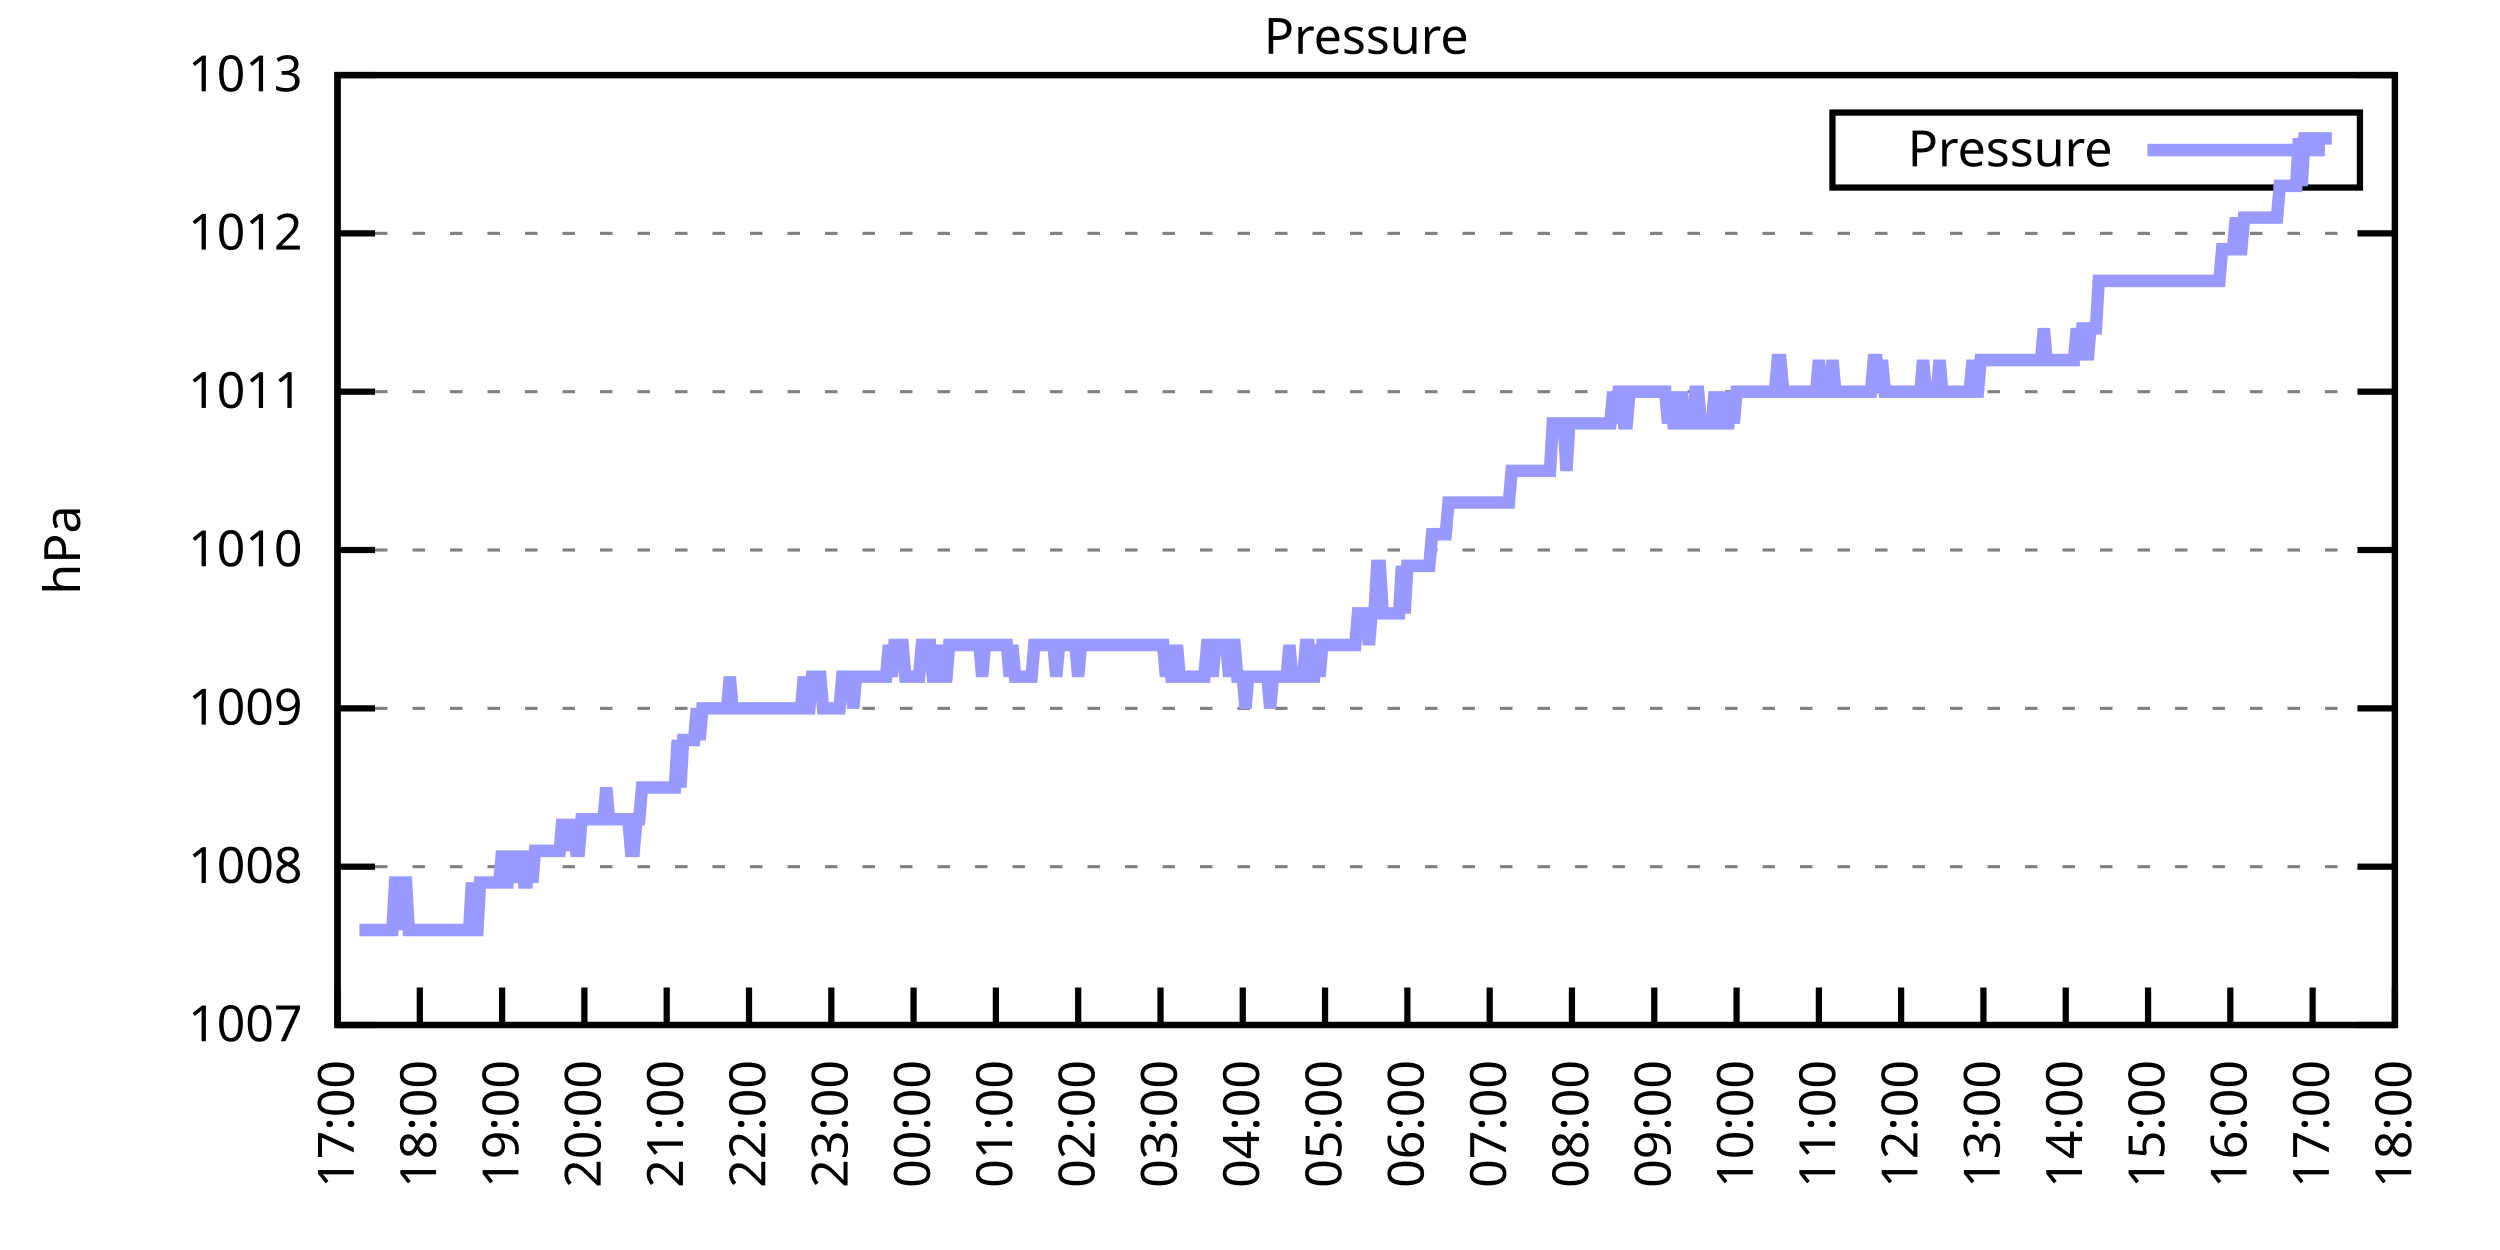
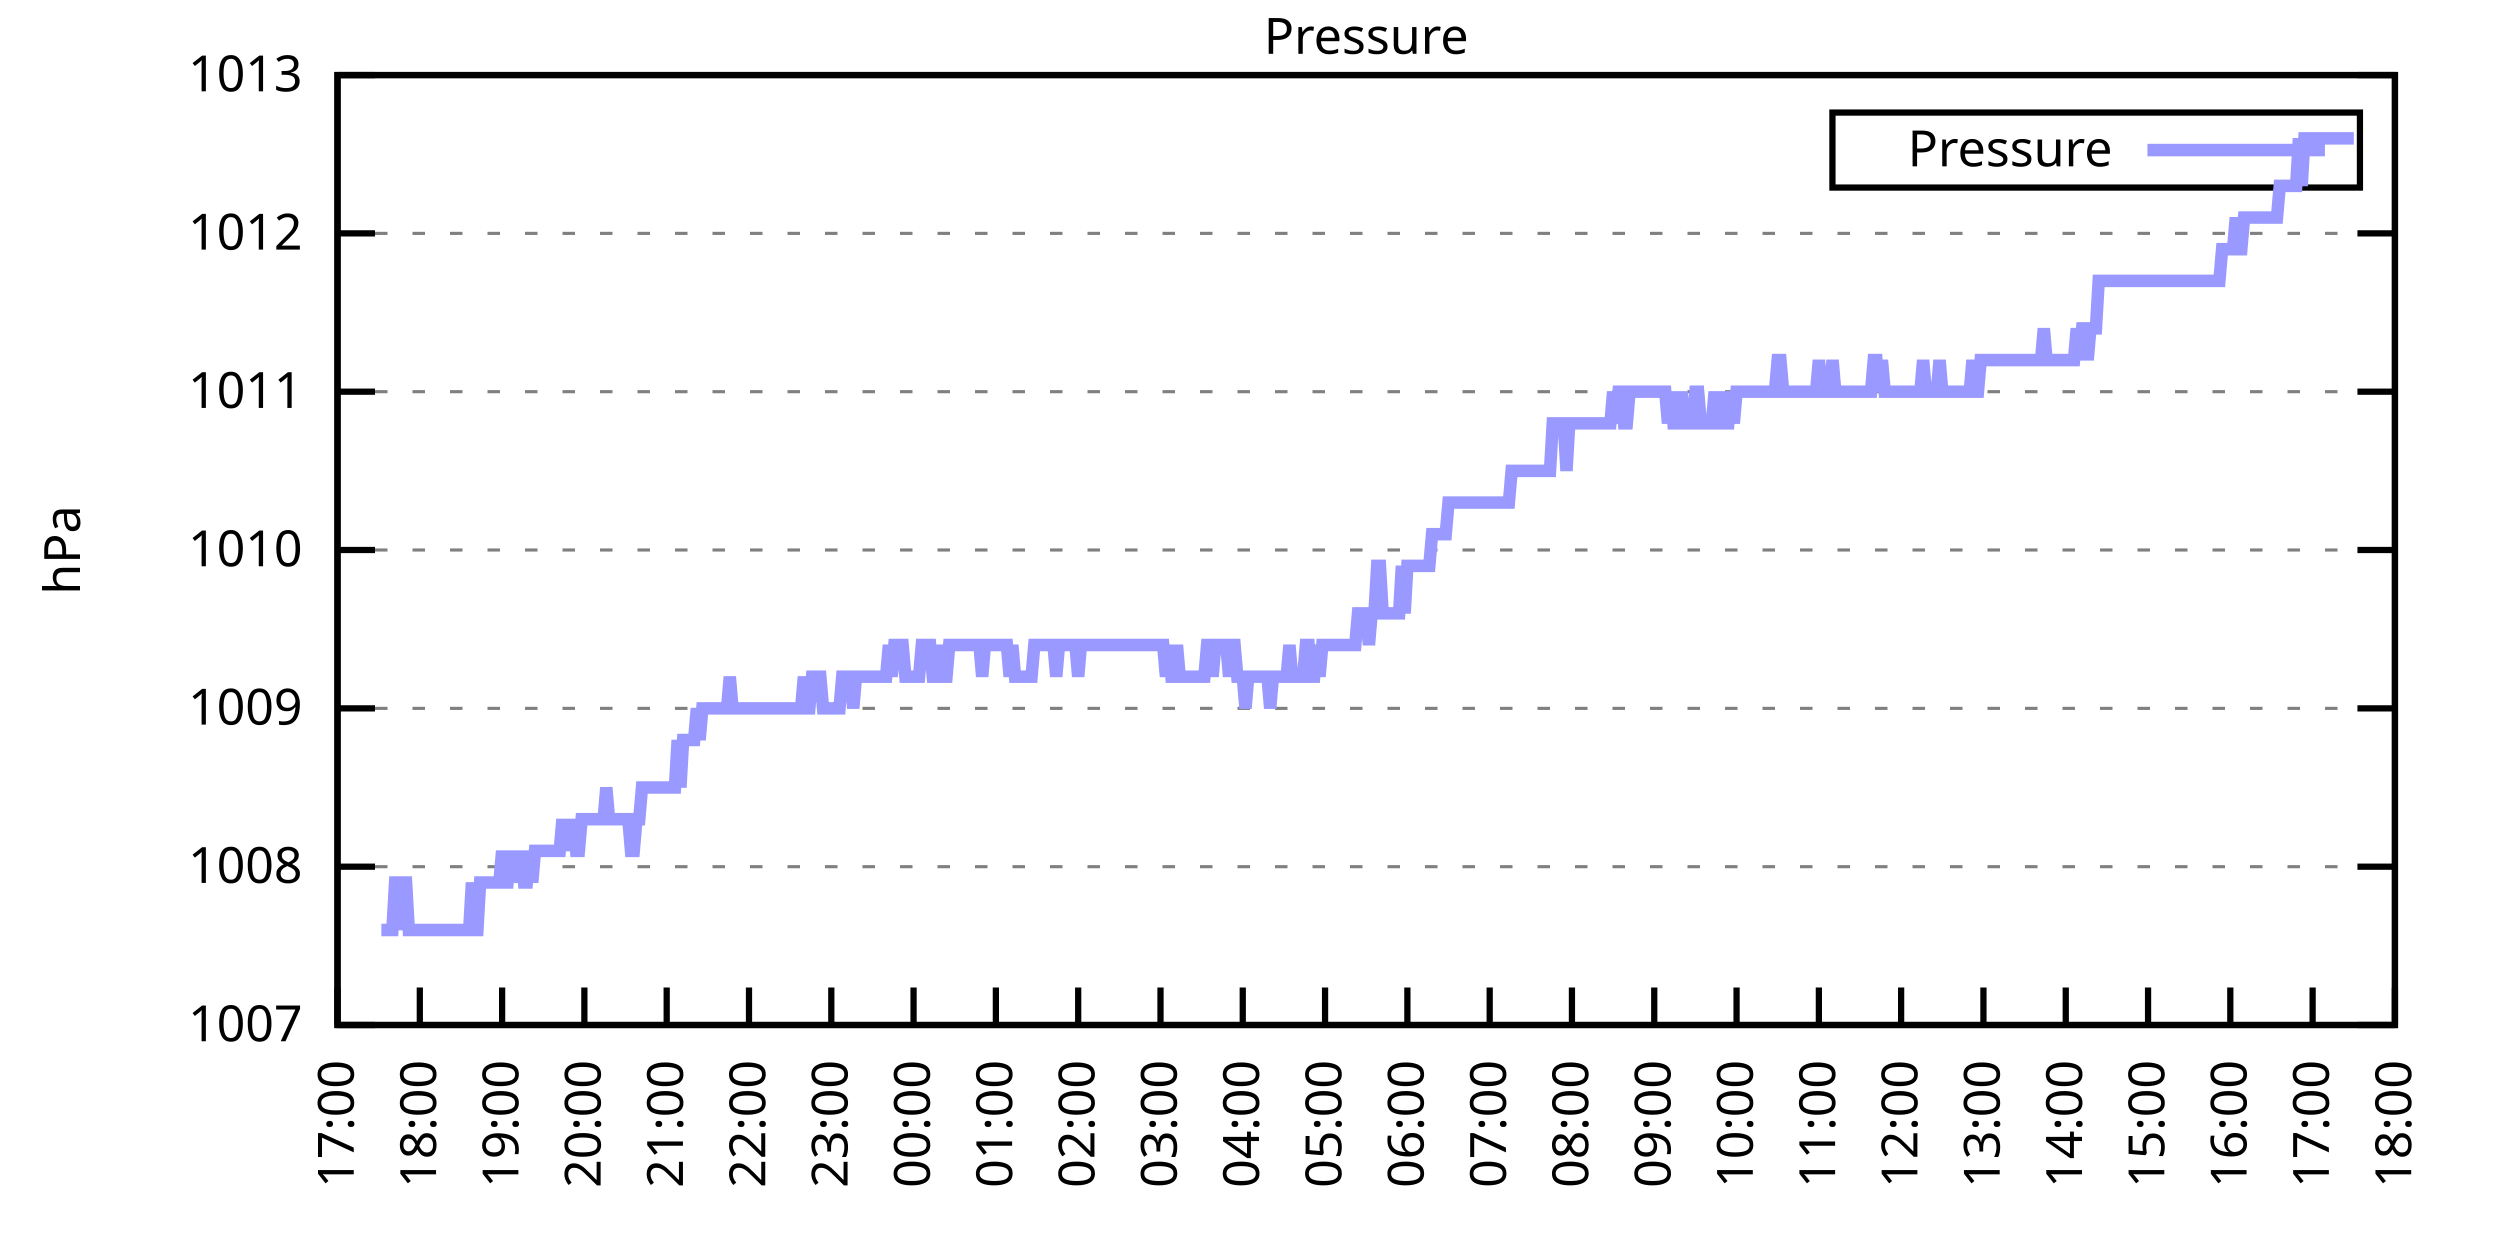
<svg xmlns="http://www.w3.org/2000/svg" xmlns:xlink="http://www.w3.org/1999/xlink" width="400" height="200" viewBox="0 0 400 200">
  <g id="gnuplot_canvas">
    <rect x="0" y="0" width="400" height="200" fill="none" />
    <defs>
      <circle id="gpDot" r="0.5" stroke-width="0.5" stroke="currentColor" />
      <path id="gpPt0" stroke-width="0.333" stroke="currentColor" d="M-1,0 h2 M0,-1 v2" />
      <path id="gpPt1" stroke-width="0.333" stroke="currentColor" d="M-1,-1 L1,1 M1,-1 L-1,1" />
      <path id="gpPt2" stroke-width="0.333" stroke="currentColor" d="M-1,0 L1,0 M0,-1 L0,1 M-1,-1 L1,1 M-1,1 L1,-1" />
      <rect id="gpPt3" stroke-width="0.333" stroke="currentColor" x="-1" y="-1" width="2" height="2" />
      <rect id="gpPt4" stroke-width="0.333" stroke="currentColor" fill="currentColor" x="-1" y="-1" width="2" height="2" />
      <circle id="gpPt5" stroke-width="0.333" stroke="currentColor" cx="0" cy="0" r="1" />
      <use xlink:href="#gpPt5" id="gpPt6" fill="currentColor" stroke="none" />
      <path id="gpPt7" stroke-width="0.333" stroke="currentColor" d="M0,-1.33 L-1.33,0.67 L1.33,0.67 z" />
      <use xlink:href="#gpPt7" id="gpPt8" fill="currentColor" stroke="none" />
      <use xlink:href="#gpPt7" id="gpPt9" stroke="currentColor" transform="rotate(180)" />
      <use xlink:href="#gpPt9" id="gpPt10" fill="currentColor" stroke="none" />
      <use xlink:href="#gpPt3" id="gpPt11" stroke="currentColor" transform="rotate(45)" />
      <use xlink:href="#gpPt11" id="gpPt12" fill="currentColor" stroke="none" />
      <path id="gpPt13" stroke-width="0.333" stroke="currentColor" d="M0,1.330 L1.265,0.411 L0.782,-1.067 L-0.782,-1.076 L-1.265,0.411 z" />
      <use xlink:href="#gpPt13" id="gpPt14" fill="currentColor" stroke="none" />
      <filter id="textbox" filterUnits="objectBoundingBox" x="0" y="0" height="1" width="1">
        <feFlood flood-color="white" flood-opacity="1" result="bgnd" />
        <feComposite in="SourceGraphic" in2="bgnd" operator="atop" />
      </filter>
      <filter id="greybox" filterUnits="objectBoundingBox" x="0" y="0" height="1" width="1">
        <feFlood flood-color="lightgrey" flood-opacity="1" result="grey" />
        <feComposite in="SourceGraphic" in2="grey" operator="atop" />
      </filter>
    </defs>
    <g fill="none" color="white" stroke="currentColor" stroke-width="1.00" stroke-linecap="butt" stroke-linejoin="miter">
</g>
    <g fill="none" color="black" stroke="currentColor" stroke-width="1.00" stroke-linecap="butt" stroke-linejoin="miter">
      <g stroke="none" shape-rendering="crispEdges">
        <polygon fill="rgb(255, 255, 255)" points="54.00,164.00 383.18,164.00 383.18,12.02 54.00,12.02 " />
      </g>
    </g>
    <g fill="none" color="black" stroke="currentColor" stroke-width="1.00" stroke-linecap="butt" stroke-linejoin="miter">
</g>
    <g fill="none" color="black" stroke="black" stroke-width="0.50" stroke-linecap="butt" stroke-linejoin="miter">
</g>
    <g fill="none" color="gray" stroke="currentColor" stroke-width="0.50" stroke-linecap="butt" stroke-linejoin="miter">
      <path stroke="gray" stroke-dasharray="2,4" class="gridline" d="M54.00,164.00 L383.19,164.00  " />
    </g>
    <g fill="none" color="gray" stroke="gray" stroke-width="1.00" stroke-linecap="butt" stroke-linejoin="miter">
</g>
    <g fill="none" color="black" stroke="currentColor" stroke-width="1.00" stroke-linecap="butt" stroke-linejoin="miter">
      <path stroke="black" d="M54.00,164.00 L60.00,164.00 M383.19,164.00 L377.19,164.00  " />
      <g transform="translate(48.40,166.60)" stroke="none" fill="black" font-family="Sans" font-size="8.00" text-anchor="end">
        <text>
          <tspan font-family="Sans"> 1007</tspan>
        </text>
      </g>
    </g>
    <g fill="none" color="black" stroke="currentColor" stroke-width="1.00" stroke-linecap="butt" stroke-linejoin="miter">
</g>
    <g fill="none" color="black" stroke="black" stroke-width="0.50" stroke-linecap="butt" stroke-linejoin="miter">
</g>
    <g fill="none" color="gray" stroke="currentColor" stroke-width="0.50" stroke-linecap="butt" stroke-linejoin="miter">
      <path stroke="gray" stroke-dasharray="2,4" class="gridline" d="M54.00,138.67 L383.19,138.67  " />
    </g>
    <g fill="none" color="gray" stroke="gray" stroke-width="1.00" stroke-linecap="butt" stroke-linejoin="miter">
</g>
    <g fill="none" color="black" stroke="currentColor" stroke-width="1.00" stroke-linecap="butt" stroke-linejoin="miter">
      <path stroke="black" d="M54.00,138.67 L60.00,138.67 M383.19,138.67 L377.19,138.67  " />
      <g transform="translate(48.40,141.27)" stroke="none" fill="black" font-family="Sans" font-size="8.00" text-anchor="end">
        <text>
          <tspan font-family="Sans"> 1008</tspan>
        </text>
      </g>
    </g>
    <g fill="none" color="black" stroke="currentColor" stroke-width="1.00" stroke-linecap="butt" stroke-linejoin="miter">
</g>
    <g fill="none" color="black" stroke="black" stroke-width="0.50" stroke-linecap="butt" stroke-linejoin="miter">
</g>
    <g fill="none" color="gray" stroke="currentColor" stroke-width="0.50" stroke-linecap="butt" stroke-linejoin="miter">
      <path stroke="gray" stroke-dasharray="2,4" class="gridline" d="M54.00,113.34 L383.19,113.34  " />
    </g>
    <g fill="none" color="gray" stroke="gray" stroke-width="1.00" stroke-linecap="butt" stroke-linejoin="miter">
</g>
    <g fill="none" color="black" stroke="currentColor" stroke-width="1.00" stroke-linecap="butt" stroke-linejoin="miter">
      <path stroke="black" d="M54.00,113.34 L60.00,113.34 M383.19,113.34 L377.19,113.34  " />
      <g transform="translate(48.40,115.94)" stroke="none" fill="black" font-family="Sans" font-size="8.00" text-anchor="end">
        <text>
          <tspan font-family="Sans"> 1009</tspan>
        </text>
      </g>
    </g>
    <g fill="none" color="black" stroke="currentColor" stroke-width="1.00" stroke-linecap="butt" stroke-linejoin="miter">
</g>
    <g fill="none" color="black" stroke="black" stroke-width="0.50" stroke-linecap="butt" stroke-linejoin="miter">
</g>
    <g fill="none" color="gray" stroke="currentColor" stroke-width="0.50" stroke-linecap="butt" stroke-linejoin="miter">
      <path stroke="gray" stroke-dasharray="2,4" class="gridline" d="M54.00,88.00 L383.19,88.00  " />
    </g>
    <g fill="none" color="gray" stroke="gray" stroke-width="1.00" stroke-linecap="butt" stroke-linejoin="miter">
</g>
    <g fill="none" color="black" stroke="currentColor" stroke-width="1.00" stroke-linecap="butt" stroke-linejoin="miter">
      <path stroke="black" d="M54.00,88.00 L60.00,88.00 M383.19,88.00 L377.19,88.00  " />
      <g transform="translate(48.40,90.60)" stroke="none" fill="black" font-family="Sans" font-size="8.00" text-anchor="end">
        <text>
          <tspan font-family="Sans"> 1010</tspan>
        </text>
      </g>
    </g>
    <g fill="none" color="black" stroke="currentColor" stroke-width="1.00" stroke-linecap="butt" stroke-linejoin="miter">
</g>
    <g fill="none" color="black" stroke="black" stroke-width="0.50" stroke-linecap="butt" stroke-linejoin="miter">
</g>
    <g fill="none" color="gray" stroke="currentColor" stroke-width="0.50" stroke-linecap="butt" stroke-linejoin="miter">
      <path stroke="gray" stroke-dasharray="2,4" class="gridline" d="M54.00,62.67 L383.19,62.67  " />
    </g>
    <g fill="none" color="gray" stroke="gray" stroke-width="1.00" stroke-linecap="butt" stroke-linejoin="miter">
</g>
    <g fill="none" color="black" stroke="currentColor" stroke-width="1.00" stroke-linecap="butt" stroke-linejoin="miter">
      <path stroke="black" d="M54.00,62.67 L60.00,62.67 M383.19,62.67 L377.19,62.67  " />
      <g transform="translate(48.40,65.27)" stroke="none" fill="black" font-family="Sans" font-size="8.00" text-anchor="end">
        <text>
          <tspan font-family="Sans"> 1011</tspan>
        </text>
      </g>
    </g>
    <g fill="none" color="black" stroke="currentColor" stroke-width="1.00" stroke-linecap="butt" stroke-linejoin="miter">
</g>
    <g fill="none" color="black" stroke="black" stroke-width="0.50" stroke-linecap="butt" stroke-linejoin="miter">
</g>
    <g fill="none" color="gray" stroke="currentColor" stroke-width="0.50" stroke-linecap="butt" stroke-linejoin="miter">
      <path stroke="gray" stroke-dasharray="2,4" class="gridline" d="M54.00,37.34 L383.19,37.34  " />
    </g>
    <g fill="none" color="gray" stroke="gray" stroke-width="1.00" stroke-linecap="butt" stroke-linejoin="miter">
</g>
    <g fill="none" color="black" stroke="currentColor" stroke-width="1.00" stroke-linecap="butt" stroke-linejoin="miter">
      <path stroke="black" d="M54.00,37.34 L60.00,37.34 M383.19,37.34 L377.19,37.34  " />
      <g transform="translate(48.40,39.94)" stroke="none" fill="black" font-family="Sans" font-size="8.00" text-anchor="end">
        <text>
          <tspan font-family="Sans"> 1012</tspan>
        </text>
      </g>
    </g>
    <g fill="none" color="black" stroke="currentColor" stroke-width="1.00" stroke-linecap="butt" stroke-linejoin="miter">
</g>
    <g fill="none" color="black" stroke="black" stroke-width="0.50" stroke-linecap="butt" stroke-linejoin="miter">
</g>
    <g fill="none" color="gray" stroke="currentColor" stroke-width="0.50" stroke-linecap="butt" stroke-linejoin="miter">
      <path stroke="gray" stroke-dasharray="2,4" class="gridline" d="M54.00,12.01 L383.19,12.01  " />
    </g>
    <g fill="none" color="gray" stroke="gray" stroke-width="1.00" stroke-linecap="butt" stroke-linejoin="miter">
</g>
    <g fill="none" color="black" stroke="currentColor" stroke-width="1.00" stroke-linecap="butt" stroke-linejoin="miter">
      <path stroke="black" d="M54.00,12.01 L60.00,12.01 M383.19,12.01 L377.19,12.01  " />
      <g transform="translate(48.40,14.61)" stroke="none" fill="black" font-family="Sans" font-size="8.00" text-anchor="end">
        <text>
          <tspan font-family="Sans"> 1013</tspan>
        </text>
      </g>
    </g>
    <g fill="none" color="black" stroke="currentColor" stroke-width="1.00" stroke-linecap="butt" stroke-linejoin="miter">
      <path stroke="black" d="M54.00,164.00 L54.00,158.00  " />
      <g transform="translate(56.60,169.60) rotate(270.00)" stroke="none" fill="black" font-family="Sans" font-size="8.00" text-anchor="end">
        <text>
          <tspan font-family="Sans">17:00</tspan>
        </text>
      </g>
    </g>
    <g fill="none" color="black" stroke="currentColor" stroke-width="1.00" stroke-linecap="butt" stroke-linejoin="miter">
      <path stroke="black" d="M67.17,164.00 L67.17,158.00  " />
      <g transform="translate(69.77,169.60) rotate(270.00)" stroke="none" fill="black" font-family="Sans" font-size="8.00" text-anchor="end">
        <text>
          <tspan font-family="Sans">18:00</tspan>
        </text>
      </g>
    </g>
    <g fill="none" color="black" stroke="currentColor" stroke-width="1.00" stroke-linecap="butt" stroke-linejoin="miter">
      <path stroke="black" d="M80.34,164.00 L80.34,158.00  " />
      <g transform="translate(82.94,169.60) rotate(270.00)" stroke="none" fill="black" font-family="Sans" font-size="8.00" text-anchor="end">
        <text>
          <tspan font-family="Sans">19:00</tspan>
        </text>
      </g>
    </g>
    <g fill="none" color="black" stroke="currentColor" stroke-width="1.00" stroke-linecap="butt" stroke-linejoin="miter">
      <path stroke="black" d="M93.50,164.00 L93.50,158.00  " />
      <g transform="translate(96.10,169.60) rotate(270.00)" stroke="none" fill="black" font-family="Sans" font-size="8.00" text-anchor="end">
        <text>
          <tspan font-family="Sans">20:00</tspan>
        </text>
      </g>
    </g>
    <g fill="none" color="black" stroke="currentColor" stroke-width="1.00" stroke-linecap="butt" stroke-linejoin="miter">
      <path stroke="black" d="M106.67,164.00 L106.67,158.00  " />
      <g transform="translate(109.27,169.60) rotate(270.00)" stroke="none" fill="black" font-family="Sans" font-size="8.00" text-anchor="end">
        <text>
          <tspan font-family="Sans">21:00</tspan>
        </text>
      </g>
    </g>
    <g fill="none" color="black" stroke="currentColor" stroke-width="1.00" stroke-linecap="butt" stroke-linejoin="miter">
      <path stroke="black" d="M119.84,164.00 L119.84,158.00  " />
      <g transform="translate(122.44,169.60) rotate(270.00)" stroke="none" fill="black" font-family="Sans" font-size="8.00" text-anchor="end">
        <text>
          <tspan font-family="Sans">22:00</tspan>
        </text>
      </g>
    </g>
    <g fill="none" color="black" stroke="currentColor" stroke-width="1.00" stroke-linecap="butt" stroke-linejoin="miter">
      <path stroke="black" d="M133.01,164.00 L133.01,158.00  " />
      <g transform="translate(135.61,169.60) rotate(270.00)" stroke="none" fill="black" font-family="Sans" font-size="8.00" text-anchor="end">
        <text>
          <tspan font-family="Sans">23:00</tspan>
        </text>
      </g>
    </g>
    <g fill="none" color="black" stroke="currentColor" stroke-width="1.00" stroke-linecap="butt" stroke-linejoin="miter">
      <path stroke="black" d="M146.17,164.00 L146.17,158.00  " />
      <g transform="translate(148.77,169.60) rotate(270.00)" stroke="none" fill="black" font-family="Sans" font-size="8.00" text-anchor="end">
        <text>
          <tspan font-family="Sans">00:00</tspan>
        </text>
      </g>
    </g>
    <g fill="none" color="black" stroke="currentColor" stroke-width="1.00" stroke-linecap="butt" stroke-linejoin="miter">
      <path stroke="black" d="M159.34,164.00 L159.34,158.00  " />
      <g transform="translate(161.94,169.60) rotate(270.00)" stroke="none" fill="black" font-family="Sans" font-size="8.00" text-anchor="end">
        <text>
          <tspan font-family="Sans">01:00</tspan>
        </text>
      </g>
    </g>
    <g fill="none" color="black" stroke="currentColor" stroke-width="1.00" stroke-linecap="butt" stroke-linejoin="miter">
      <path stroke="black" d="M172.51,164.00 L172.51,158.00  " />
      <g transform="translate(175.11,169.60) rotate(270.00)" stroke="none" fill="black" font-family="Sans" font-size="8.00" text-anchor="end">
        <text>
          <tspan font-family="Sans">02:00</tspan>
        </text>
      </g>
    </g>
    <g fill="none" color="black" stroke="currentColor" stroke-width="1.00" stroke-linecap="butt" stroke-linejoin="miter">
      <path stroke="black" d="M185.68,164.00 L185.68,158.00  " />
      <g transform="translate(188.28,169.60) rotate(270.00)" stroke="none" fill="black" font-family="Sans" font-size="8.00" text-anchor="end">
        <text>
          <tspan font-family="Sans">03:00</tspan>
        </text>
      </g>
    </g>
    <g fill="none" color="black" stroke="currentColor" stroke-width="1.00" stroke-linecap="butt" stroke-linejoin="miter">
      <path stroke="black" d="M198.84,164.00 L198.84,158.00  " />
      <g transform="translate(201.44,169.60) rotate(270.00)" stroke="none" fill="black" font-family="Sans" font-size="8.00" text-anchor="end">
        <text>
          <tspan font-family="Sans">04:00</tspan>
        </text>
      </g>
    </g>
    <g fill="none" color="black" stroke="currentColor" stroke-width="1.00" stroke-linecap="butt" stroke-linejoin="miter">
      <path stroke="black" d="M212.01,164.00 L212.01,158.00  " />
      <g transform="translate(214.61,169.60) rotate(270.00)" stroke="none" fill="black" font-family="Sans" font-size="8.00" text-anchor="end">
        <text>
          <tspan font-family="Sans">05:00</tspan>
        </text>
      </g>
    </g>
    <g fill="none" color="black" stroke="currentColor" stroke-width="1.00" stroke-linecap="butt" stroke-linejoin="miter">
      <path stroke="black" d="M225.18,164.00 L225.18,158.00  " />
      <g transform="translate(227.78,169.60) rotate(270.00)" stroke="none" fill="black" font-family="Sans" font-size="8.00" text-anchor="end">
        <text>
          <tspan font-family="Sans">06:00</tspan>
        </text>
      </g>
    </g>
    <g fill="none" color="black" stroke="currentColor" stroke-width="1.00" stroke-linecap="butt" stroke-linejoin="miter">
      <path stroke="black" d="M238.35,164.00 L238.35,158.00  " />
      <g transform="translate(240.95,169.60) rotate(270.00)" stroke="none" fill="black" font-family="Sans" font-size="8.00" text-anchor="end">
        <text>
          <tspan font-family="Sans">07:00</tspan>
        </text>
      </g>
    </g>
    <g fill="none" color="black" stroke="currentColor" stroke-width="1.00" stroke-linecap="butt" stroke-linejoin="miter">
      <path stroke="black" d="M251.51,164.00 L251.51,158.00  " />
      <g transform="translate(254.11,169.60) rotate(270.00)" stroke="none" fill="black" font-family="Sans" font-size="8.00" text-anchor="end">
        <text>
          <tspan font-family="Sans">08:00</tspan>
        </text>
      </g>
    </g>
    <g fill="none" color="black" stroke="currentColor" stroke-width="1.00" stroke-linecap="butt" stroke-linejoin="miter">
      <path stroke="black" d="M264.68,164.00 L264.68,158.00  " />
      <g transform="translate(267.28,169.60) rotate(270.00)" stroke="none" fill="black" font-family="Sans" font-size="8.00" text-anchor="end">
        <text>
          <tspan font-family="Sans">09:00</tspan>
        </text>
      </g>
    </g>
    <g fill="none" color="black" stroke="currentColor" stroke-width="1.00" stroke-linecap="butt" stroke-linejoin="miter">
      <path stroke="black" d="M277.85,164.00 L277.85,158.00  " />
      <g transform="translate(280.45,169.60) rotate(270.00)" stroke="none" fill="black" font-family="Sans" font-size="8.00" text-anchor="end">
        <text>
          <tspan font-family="Sans">10:00</tspan>
        </text>
      </g>
    </g>
    <g fill="none" color="black" stroke="currentColor" stroke-width="1.00" stroke-linecap="butt" stroke-linejoin="miter">
      <path stroke="black" d="M291.02,164.00 L291.02,158.00  " />
      <g transform="translate(293.62,169.60) rotate(270.00)" stroke="none" fill="black" font-family="Sans" font-size="8.00" text-anchor="end">
        <text>
          <tspan font-family="Sans">11:00</tspan>
        </text>
      </g>
    </g>
    <g fill="none" color="black" stroke="currentColor" stroke-width="1.00" stroke-linecap="butt" stroke-linejoin="miter">
      <path stroke="black" d="M304.18,164.00 L304.18,158.00  " />
      <g transform="translate(306.78,169.60) rotate(270.00)" stroke="none" fill="black" font-family="Sans" font-size="8.00" text-anchor="end">
        <text>
          <tspan font-family="Sans">12:00</tspan>
        </text>
      </g>
    </g>
    <g fill="none" color="black" stroke="currentColor" stroke-width="1.00" stroke-linecap="butt" stroke-linejoin="miter">
      <path stroke="black" d="M317.35,164.00 L317.35,158.00  " />
      <g transform="translate(319.95,169.60) rotate(270.00)" stroke="none" fill="black" font-family="Sans" font-size="8.00" text-anchor="end">
        <text>
          <tspan font-family="Sans">13:00</tspan>
        </text>
      </g>
    </g>
    <g fill="none" color="black" stroke="currentColor" stroke-width="1.00" stroke-linecap="butt" stroke-linejoin="miter">
      <path stroke="black" d="M330.52,164.00 L330.52,158.00  " />
      <g transform="translate(333.12,169.60) rotate(270.00)" stroke="none" fill="black" font-family="Sans" font-size="8.00" text-anchor="end">
        <text>
          <tspan font-family="Sans">14:00</tspan>
        </text>
      </g>
    </g>
    <g fill="none" color="black" stroke="currentColor" stroke-width="1.00" stroke-linecap="butt" stroke-linejoin="miter">
      <path stroke="black" d="M343.69,164.00 L343.69,158.00  " />
      <g transform="translate(346.29,169.60) rotate(270.00)" stroke="none" fill="black" font-family="Sans" font-size="8.00" text-anchor="end">
        <text>
          <tspan font-family="Sans">15:00</tspan>
        </text>
      </g>
    </g>
    <g fill="none" color="black" stroke="currentColor" stroke-width="1.00" stroke-linecap="butt" stroke-linejoin="miter">
      <path stroke="black" d="M356.85,164.00 L356.85,158.00  " />
      <g transform="translate(359.45,169.60) rotate(270.00)" stroke="none" fill="black" font-family="Sans" font-size="8.00" text-anchor="end">
        <text>
          <tspan font-family="Sans">16:00</tspan>
        </text>
      </g>
    </g>
    <g fill="none" color="black" stroke="currentColor" stroke-width="1.00" stroke-linecap="butt" stroke-linejoin="miter">
      <path stroke="black" d="M370.02,164.00 L370.02,158.00  " />
      <g transform="translate(372.62,169.60) rotate(270.00)" stroke="none" fill="black" font-family="Sans" font-size="8.00" text-anchor="end">
        <text>
          <tspan font-family="Sans">17:00</tspan>
        </text>
      </g>
    </g>
    <g fill="none" color="black" stroke="currentColor" stroke-width="1.00" stroke-linecap="butt" stroke-linejoin="miter">
      <path stroke="black" d="M383.19,164.00 L383.19,158.00  " />
      <g transform="translate(385.79,169.60) rotate(270.00)" stroke="none" fill="black" font-family="Sans" font-size="8.00" text-anchor="end">
        <text>
          <tspan font-family="Sans">18:00</tspan>
        </text>
      </g>
    </g>
    <g fill="none" color="black" stroke="currentColor" stroke-width="1.00" stroke-linecap="butt" stroke-linejoin="miter">
</g>
    <g fill="none" color="black" stroke="currentColor" stroke-width="1.00" stroke-linecap="butt" stroke-linejoin="miter">
      <path stroke="black" d="M54.00,12.01 L54.00,164.00 L383.19,164.00 L383.19,12.01 L54.00,12.01 Z  " />
    </g>
    <g fill="none" color="black" stroke="currentColor" stroke-width="1.00" stroke-linecap="butt" stroke-linejoin="miter">
</g>
    <g fill="none" color="black" stroke="currentColor" stroke-width="1.00" stroke-linecap="butt" stroke-linejoin="miter">
      <path stroke="black" d="M293.19,30.01 L293.19,18.01 L377.59,18.01 L377.59,30.01 L293.19,30.01 Z  " />
    </g>
    <g id="Pressure_plot_1">
      <g fill="none" color="white" stroke="black" stroke-width="2.00" stroke-linecap="butt" stroke-linejoin="miter">
</g>
      <g fill="none" color="black" stroke="currentColor" stroke-width="2.00" stroke-linecap="butt" stroke-linejoin="miter">
        <g transform="translate(337.99,26.61)" stroke="none" fill="black" font-family="Sans" font-size="8.00" text-anchor="end">
          <text>
            <tspan font-family="Sans">Pressure</tspan>
          </text>
        </g>
      </g>
      <g fill="none" color="black" stroke="currentColor" stroke-width="2.00" stroke-linecap="butt" stroke-linejoin="miter">
-         <path stroke="rgb(153, 153, 255)" d="M343.59,24.01 L371.99,24.01 M57.51,148.80 L57.95,148.80 L58.39,148.80 L58.83,148.80 L59.27,148.80 L59.71,148.80   L60.14,148.80 L60.58,148.80 L61.02,148.80 L61.46,148.80 L61.90,148.80 L62.34,148.80 L62.78,148.80 L63.22,141.20   L63.66,141.20 L64.10,148.80 L64.53,141.20 L64.97,141.20 L65.41,148.80 L65.85,148.80 L66.29,148.80 L66.73,148.80   L67.17,148.80 L67.61,148.80 L68.05,148.80 L68.48,148.80 L68.92,148.80 L69.36,148.80 L69.80,148.80 L70.24,148.80   L70.68,148.80 L71.12,148.80 L71.56,148.80 L72.00,148.80 L72.43,148.80 L72.87,148.80 L73.31,148.80 L73.75,148.80   L74.19,148.80 L74.63,148.80 L75.07,148.80 L75.51,141.20 L75.95,148.80 L76.38,148.80 L76.82,141.20 L77.26,141.20   L77.70,141.20 L78.14,141.20 L78.58,141.20 L79.02,141.20 L79.46,141.20 L79.90,141.20 L80.34,136.14 L80.77,141.20   L81.21,141.20 L81.65,136.14 L82.09,141.20 L82.53,136.14 L82.97,141.20 L83.41,136.14 L83.85,141.20 L84.29,141.20   L84.72,136.14 L85.16,141.20 L85.60,136.14 L86.04,136.14 L86.48,136.14 L86.92,136.14 L87.36,136.14 L87.80,136.14   L88.24,136.14 L88.67,136.14 L89.11,136.14 L89.55,136.14 L89.99,131.07 L90.43,136.14 L90.87,131.07 L91.31,136.14   L91.75,131.07 L92.19,136.14 L92.62,136.14 L93.06,131.07 L93.50,131.07 L93.94,131.07 L94.38,131.07 L94.82,131.07   L95.26,131.07 L95.70,131.07 L96.14,131.07 L96.58,131.07 L97.01,126.00 L97.45,131.07 L97.89,131.07 L98.33,131.07   L98.77,131.07 L99.21,131.07 L99.65,131.07 L100.09,131.07 L100.53,131.07 L100.96,136.14 L101.40,136.14 L101.84,131.07   L102.28,131.07 L102.72,126.00 L103.16,126.00 L103.60,126.00 L104.04,126.00 L104.48,126.00 L104.91,126.00 L105.35,126.00   L105.79,126.00 L106.23,126.00 L106.67,126.00 L107.11,126.00 L107.55,126.00 L107.99,126.00 L108.43,118.40 L108.87,126.00   L109.30,118.40 L109.74,118.40 L110.18,118.40 L110.62,118.40 L111.06,118.40 L111.50,113.34 L111.94,118.40 L112.38,113.34   L112.82,113.34 L113.25,113.34 L113.69,113.34 L114.13,113.34 L114.57,113.34 L115.01,113.34 L115.45,113.34 L115.89,113.34   L116.33,113.34 L116.77,108.27 L117.20,113.34 L117.64,113.34 L118.08,113.34 L118.52,113.34 L118.96,113.34 L119.40,113.34   L119.84,113.34 L120.28,113.34 L120.72,113.34 L121.15,113.34 L121.59,113.34 L122.03,113.34 L122.47,113.34 L122.91,113.34   L123.35,113.34 L123.79,113.34 L124.23,113.34 L124.67,113.34 L125.11,113.34 L125.54,113.34 L125.98,113.34 L126.42,113.34   L126.86,113.34 L127.30,113.34 L127.74,113.34 L128.18,113.34 L128.62,108.27 L129.06,113.34 L129.49,113.34 L129.93,108.27   L130.37,108.27 L130.81,108.27 L131.25,108.27 L131.69,113.34 L132.13,113.34 L132.57,113.34 L133.01,113.34 L133.44,113.34   L133.88,113.34 L134.32,113.34 L134.76,108.27 L135.20,108.27 L135.64,108.27 L136.08,108.27 L136.52,113.34 L136.96,108.27   L137.39,108.27 L137.83,108.27 L138.27,108.27 L138.71,108.27 L139.15,108.27 L139.59,108.27 L140.03,108.27 L140.47,108.27   L140.91,108.27 L141.35,108.27 L141.78,108.27 L142.22,103.20 L142.66,108.27 L143.10,103.20 L143.54,103.20 L143.98,103.20   L144.42,103.20 L144.86,108.27 L145.30,108.27 L145.73,108.27 L146.17,108.27 L146.61,108.27 L147.05,108.27 L147.49,103.20   L147.93,103.20 L148.37,103.20 L148.81,103.20 L149.25,108.27 L149.68,108.27 L150.12,108.27 L150.56,103.20 L151.00,108.27   L151.44,108.27 L151.88,103.20 L152.32,103.20 L152.76,103.20 L153.20,103.20 L153.63,103.20 L154.07,103.20 L154.51,103.20   L154.95,103.20 L155.39,103.20 L155.83,103.20 L156.27,103.20 L156.71,103.20 L157.15,108.27 L157.59,103.20 L158.02,103.20   L158.46,103.20 L158.90,103.20 L159.34,103.20 L159.78,103.20 L160.22,103.20 L160.66,103.20 L161.10,103.20 L161.54,108.27   L161.97,103.20 L162.41,108.27 L162.85,108.27 L163.29,108.27 L163.73,108.27 L164.17,108.27 L164.61,108.27 L165.05,108.27   L165.49,103.20 L165.92,103.20 L166.36,103.20 L166.80,103.20 L167.24,103.20 L167.68,103.20 L168.12,103.20 L168.56,103.20   L169.00,108.27 L169.44,103.20 L169.87,103.20 L170.31,103.20 L170.75,103.20 L171.19,103.20 L171.63,103.20 L172.07,103.20   L172.51,108.27 L172.95,103.20 L173.39,103.20 L173.83,103.20 L174.26,103.20 L174.70,103.20 L175.14,103.20 L175.58,103.20   L176.02,103.20 L176.46,103.20 L176.90,103.20 L177.34,103.20 L177.78,103.20 L178.21,103.20 L178.65,103.20 L179.09,103.20   L179.53,103.20 L179.97,103.20 L180.41,103.20 L180.85,103.20 L181.29,103.20 L181.73,103.20 L182.16,103.20 L182.60,103.20   L183.04,103.20 L183.48,103.20 L183.92,103.20 L184.36,103.20 L184.80,103.20 L185.24,103.20 L185.68,103.20 L186.11,103.20   L186.55,108.27 L186.99,103.20 L187.43,108.27 L187.87,108.27 L188.31,103.20 L188.75,108.27 L189.19,108.27 L189.63,108.27   L190.07,108.27 L190.50,108.27 L190.94,108.27 L191.38,108.27 L191.82,108.27 L192.26,108.27 L192.70,108.27 L193.14,103.20   L193.58,103.20 L194.02,108.27 L194.45,103.20 L194.89,103.20 L195.33,103.20 L195.77,103.20 L196.21,103.20 L196.65,108.27   L197.09,103.20 L197.53,103.20 L197.97,108.27 L198.40,108.27 L198.84,108.27 L199.28,113.34 L199.72,108.27 L200.16,108.27   L200.60,108.27 L201.04,108.27 L201.48,108.27 L201.92,108.27 L202.35,108.27 L202.79,108.27 L203.23,113.34 L203.67,108.27   L204.11,108.27 L204.55,108.27 L204.99,108.27 L205.43,108.27 L205.87,108.27 L206.31,103.20 L206.74,108.27 L207.18,108.27   L207.62,108.27 L208.06,108.27 L208.50,108.27 L208.94,103.20 L209.38,103.20 L209.82,108.27 L210.26,108.27 L210.69,103.20   L211.13,108.27 L211.57,103.20 L212.01,103.20 L212.45,103.20 L212.89,103.20 L213.33,103.20 L213.77,103.20 L214.21,103.20   L214.64,103.20 L215.08,103.20 L215.52,103.20 L215.96,103.20 L216.40,103.20 L216.84,103.20 L217.28,98.14 L217.72,98.14   L218.16,98.14 L218.60,98.14 L219.03,103.20 L219.47,98.14 L219.91,98.14 L220.35,90.54 L220.79,90.54 L221.23,98.14   L221.67,98.14 L222.11,98.14 L222.55,98.14 L222.98,98.14 L223.42,98.14 L223.86,98.14 L224.30,90.54 L224.74,98.14   L225.18,90.54 L225.62,90.54 L226.06,90.54 L226.50,90.54 L226.93,90.54 L227.37,90.54 L227.81,90.54 L228.25,90.54   L228.69,90.54 L229.13,85.47 L229.57,85.47 L230.01,85.47 L230.45,85.47 L230.88,85.47 L231.32,85.47 L231.76,80.41   L232.20,80.41 L232.64,80.41 L233.08,80.41 L233.52,80.41 L233.96,80.41 L234.40,80.41 L234.84,80.41 L235.27,80.41   L235.71,80.41 L236.15,80.41 L236.59,80.41 L237.03,80.41 L237.47,80.41 L237.91,80.41 L238.35,80.41 L238.79,80.41   L239.22,80.41 L239.66,80.41 L240.10,80.41 L240.54,80.41 L240.98,80.41 L241.42,80.41 L241.86,75.34 L242.30,75.34   L242.74,75.34 L243.17,75.34 L243.61,75.34 L244.05,75.34 L244.49,75.34 L244.93,75.34 L245.37,75.34 L245.81,75.34   L246.25,75.34 L246.69,75.34 L247.12,75.34 L247.56,75.34 L248.00,75.34 L248.44,67.74 L248.88,67.74 L249.32,67.74   L249.76,67.74 L250.20,67.74 L250.64,75.34 L251.08,67.74 L251.51,67.74 L251.95,67.74 L252.39,67.74 L252.83,67.74   L253.27,67.74 L253.71,67.74 L254.15,67.74 L254.59,67.74 L255.03,67.74 L255.46,67.74 L255.90,67.74 L256.34,67.74   L256.78,67.74 L257.22,67.74 L257.66,67.74 L258.10,62.67 L258.54,67.74 L258.98,62.67 L259.41,62.67 L259.85,67.74   L260.29,67.74 L260.73,62.67 L261.17,62.67 L261.61,62.67 L262.05,62.67 L262.49,62.67 L262.93,62.67 L263.36,62.67   L263.80,62.67 L264.24,62.67 L264.68,62.67 L265.12,62.67 L265.56,62.67 L266.00,62.67 L266.44,62.67 L266.88,67.74   L267.32,62.67 L267.75,67.74 L268.19,67.74 L268.63,67.74 L269.07,62.67 L269.51,67.74 L269.95,67.74 L270.39,67.74   L270.83,67.74 L271.27,62.67 L271.70,62.67 L272.14,67.74 L272.58,67.74 L273.02,67.74 L273.46,67.74 L273.90,67.74   L274.34,62.67 L274.78,67.74 L275.22,62.67 L275.65,67.74 L276.09,67.74 L276.53,67.74 L276.97,62.67 L277.41,67.74   L277.85,62.67 L278.29,62.67 L278.73,62.67 L279.17,62.67 L279.60,62.67 L280.04,62.67 L280.48,62.67 L280.92,62.67   L281.36,62.67 L281.80,62.67 L282.24,62.67 L282.68,62.67 L283.12,62.67 L283.56,62.67 L283.99,62.67 L284.43,57.61   L284.87,57.61 L285.31,62.67 L285.75,62.67 L286.19,62.67 L286.63,62.67 L287.07,62.67 L287.51,62.67 L287.94,62.67   L288.38,62.67 L288.82,62.67 L289.26,62.67 L289.70,62.67 L290.14,62.67 L290.58,62.67 L291.02,57.61 L291.46,62.67   L291.89,62.67 L292.33,62.67 L292.77,62.67 L293.21,57.61 L293.65,62.67 L294.09,62.67 L294.53,62.67 L294.97,62.67   L295.41,62.67 L295.84,62.67 L296.28,62.67 L296.72,62.67 L297.16,62.67 L297.60,62.67 L298.04,62.67 L298.48,62.67   L298.92,62.67 L299.36,62.67 L299.80,57.61 L300.23,57.61 L300.67,62.67 L301.11,57.61 L301.55,62.67 L301.99,62.67   L302.43,62.67 L302.87,62.67 L303.31,62.67 L303.75,62.67 L304.18,62.67 L304.62,62.67 L305.06,62.67 L305.50,62.67   L305.94,62.67 L306.38,62.67 L306.82,62.67 L307.26,62.67 L307.70,57.61 L308.13,62.67 L308.57,62.67 L309.01,62.67   L309.45,62.67 L309.89,62.67 L310.33,57.61 L310.77,62.67 L311.21,62.67 L311.65,62.67 L312.08,62.67 L312.52,62.67   L312.96,62.67 L313.40,62.67 L313.84,62.67 L314.28,62.67 L314.72,62.67 L315.16,62.67 L315.60,57.61 L316.04,62.67   L316.47,62.67 L316.91,57.61 L317.35,57.61 L317.79,57.61 L318.23,57.61 L318.67,57.61 L319.11,57.61 L319.55,57.61   L319.99,57.61 L320.42,57.61 L320.86,57.61 L321.30,57.61 L321.74,57.61 L322.18,57.61 L322.62,57.61 L323.06,57.61   L323.50,57.61 L323.94,57.61 L324.37,57.61 L324.81,57.61 L325.25,57.61 L325.69,57.61 L326.13,57.61 L326.57,57.61   L327.01,52.54 L327.45,57.61 L327.89,57.61 L328.33,57.61 L328.76,57.61 L329.20,57.61 L329.64,57.61 L330.08,57.61   L330.52,57.61 L330.96,57.61 L331.40,57.61 L331.84,57.61 L332.28,52.54 L332.71,57.61 L333.15,52.54 L333.59,52.54   L334.03,57.61 L334.47,52.54 L334.91,52.54 L335.35,52.54 L335.79,44.94 L336.23,44.94 L336.66,44.94 L337.10,44.94   L337.54,44.94 L337.98,44.94 L338.42,44.94 L338.86,44.94 L339.30,44.94 L339.74,44.94 L340.18,44.94 L340.61,44.94   L341.05,44.94 L341.49,44.94 L341.93,44.94 L342.37,44.94 L342.81,44.94 L343.25,44.94 L343.69,44.94 L344.13,44.94   L344.57,44.94 L345.00,44.94 L345.44,44.94 L345.88,44.94 L346.32,44.94 L346.76,44.94 L347.20,44.94 L347.64,44.94   L348.08,44.94 L348.52,44.94 L348.95,44.94 L349.39,44.94 L349.83,44.94 L350.27,44.94 L350.71,44.94 L351.15,44.94   L351.59,44.94 L352.03,44.94 L352.47,44.94 L352.90,44.94 L353.34,44.94 L353.78,44.94 L354.22,44.94 L354.66,44.94   L355.10,44.94 L355.54,39.87 L355.98,39.87 L356.42,39.87 L356.85,39.87 L357.29,39.87 L357.73,34.81 L358.17,39.87   L358.61,39.87 L359.05,34.81 L359.49,34.81 L359.93,34.81 L360.37,34.81 L360.81,34.81 L361.24,34.81 L361.68,34.81   L362.12,34.81 L362.56,34.81 L363.00,34.81 L363.44,34.81 L363.88,34.81 L364.32,34.81 L364.76,29.74 L365.19,29.74   L365.63,29.74 L366.07,29.74 L366.51,29.74 L366.95,29.74 L367.39,29.74 L367.83,22.14 L368.27,29.74 L368.71,22.14   L369.14,22.14 L369.58,22.14 L370.02,22.14 L370.46,22.14 L370.90,22.14 L371.34,22.14 L371.78,22.14 L372.22,22.14   L372.66,22.14 L373.09,22.14  " />
+         <path stroke="rgb(153, 153, 255)" d="M343.59,24.01 L371.99,24.01 M61.02,148.80 L61.46,148.80 L61.90,148.80 L62.34,148.80 L62.78,148.80 L63.22,141.20   L63.66,141.20 L64.10,148.80 L64.53,141.20 L64.97,141.20 L65.41,148.80 L65.85,148.80 L66.29,148.80 L66.73,148.80   L67.17,148.80 L67.61,148.80 L68.05,148.80 L68.48,148.80 L68.92,148.80 L69.36,148.80 L69.80,148.80 L70.24,148.80   L70.68,148.80 L71.12,148.80 L71.56,148.80 L72.00,148.80 L72.43,148.80 L72.87,148.80 L73.31,148.80 L73.75,148.80   L74.19,148.80 L74.63,148.80 L75.07,148.80 L75.51,141.20 L75.95,148.80 L76.38,148.80 L76.82,141.20 L77.26,141.20   L77.70,141.20 L78.14,141.20 L78.58,141.20 L79.02,141.20 L79.46,141.20 L79.90,141.20 L80.34,136.14 L80.77,141.20   L81.21,141.20 L81.65,136.14 L82.09,141.20 L82.53,136.14 L82.97,141.20 L83.41,136.14 L83.85,141.20 L84.29,141.20   L84.72,136.14 L85.16,141.20 L85.60,136.14 L86.04,136.14 L86.48,136.14 L86.92,136.14 L87.36,136.14 L87.80,136.14   L88.24,136.14 L88.67,136.14 L89.11,136.14 L89.55,136.14 L89.99,131.07 L90.43,136.14 L90.87,131.07 L91.31,136.14   L91.75,131.07 L92.19,136.14 L92.62,136.14 L93.06,131.07 L93.50,131.07 L93.94,131.07 L94.38,131.07 L94.82,131.07   L95.26,131.07 L95.70,131.07 L96.14,131.07 L96.58,131.07 L97.01,126.00 L97.45,131.07 L97.89,131.07 L98.33,131.07   L98.77,131.07 L99.21,131.07 L99.65,131.07 L100.09,131.07 L100.53,131.07 L100.96,136.14 L101.40,136.14 L101.84,131.07   L102.28,131.07 L102.72,126.00 L103.16,126.00 L103.60,126.00 L104.04,126.00 L104.48,126.00 L104.91,126.00 L105.35,126.00   L105.79,126.00 L106.23,126.00 L106.67,126.00 L107.11,126.00 L107.55,126.00 L107.99,126.00 L108.43,118.40 L108.87,126.00   L109.30,118.40 L109.74,118.40 L110.18,118.40 L110.62,118.40 L111.06,118.40 L111.50,113.34 L111.94,118.40 L112.38,113.34   L112.82,113.34 L113.25,113.34 L113.69,113.34 L114.13,113.34 L114.57,113.34 L115.01,113.34 L115.45,113.34 L115.89,113.34   L116.33,113.34 L116.77,108.27 L117.20,113.34 L117.64,113.34 L118.08,113.34 L118.52,113.34 L118.96,113.34 L119.40,113.34   L119.84,113.34 L120.28,113.34 L120.72,113.34 L121.15,113.34 L121.59,113.34 L122.03,113.34 L122.47,113.34 L122.91,113.34   L123.35,113.34 L123.79,113.34 L124.23,113.34 L124.67,113.34 L125.11,113.34 L125.54,113.34 L125.98,113.34 L126.42,113.34   L126.86,113.34 L127.30,113.34 L127.74,113.34 L128.18,113.34 L128.62,108.27 L129.06,113.34 L129.49,113.34 L129.93,108.27   L130.37,108.27 L130.81,108.27 L131.25,108.27 L131.69,113.34 L132.13,113.34 L132.57,113.34 L133.01,113.34 L133.44,113.34   L133.88,113.34 L134.32,113.34 L134.76,108.27 L135.20,108.27 L135.64,108.27 L136.08,108.27 L136.52,113.34 L136.96,108.27   L137.39,108.27 L137.83,108.27 L138.27,108.27 L138.71,108.27 L139.15,108.27 L139.59,108.27 L140.03,108.27 L140.47,108.27   L140.91,108.27 L141.35,108.27 L141.78,108.27 L142.22,103.20 L142.66,108.27 L143.10,103.20 L143.54,103.20 L143.98,103.20   L144.42,103.20 L144.86,108.27 L145.30,108.27 L145.73,108.27 L146.17,108.27 L146.61,108.27 L147.05,108.27 L147.49,103.20   L147.93,103.20 L148.37,103.20 L148.81,103.20 L149.25,108.27 L149.68,108.27 L150.12,108.27 L150.56,103.20 L151.00,108.27   L151.44,108.27 L151.88,103.20 L152.32,103.20 L152.76,103.20 L153.20,103.20 L153.63,103.20 L154.07,103.20 L154.51,103.20   L154.95,103.20 L155.39,103.20 L155.83,103.20 L156.27,103.20 L156.71,103.20 L157.15,108.27 L157.59,103.20 L158.02,103.20   L158.46,103.20 L158.90,103.20 L159.34,103.20 L159.78,103.20 L160.22,103.20 L160.66,103.20 L161.10,103.20 L161.54,108.27   L161.97,103.20 L162.41,108.27 L162.85,108.27 L163.29,108.27 L163.73,108.27 L164.17,108.27 L164.61,108.27 L165.05,108.27   L165.49,103.20 L165.92,103.20 L166.36,103.20 L166.80,103.20 L167.24,103.20 L167.68,103.20 L168.12,103.20 L168.56,103.20   L169.00,108.27 L169.44,103.20 L169.87,103.20 L170.31,103.20 L170.75,103.20 L171.19,103.20 L171.63,103.20 L172.07,103.20   L172.51,108.27 L172.95,103.20 L173.39,103.20 L173.83,103.20 L174.26,103.20 L174.70,103.20 L175.14,103.20 L175.58,103.20   L176.02,103.20 L176.46,103.20 L176.90,103.20 L177.34,103.20 L177.78,103.20 L178.21,103.20 L178.65,103.20 L179.09,103.20   L179.53,103.20 L179.97,103.20 L180.41,103.20 L180.85,103.20 L181.29,103.20 L181.73,103.20 L182.16,103.20 L182.60,103.20   L183.04,103.20 L183.48,103.20 L183.92,103.20 L184.36,103.20 L184.80,103.20 L185.24,103.20 L185.68,103.20 L186.11,103.20   L186.55,108.27 L186.99,103.20 L187.43,108.27 L187.87,108.27 L188.31,103.20 L188.75,108.27 L189.19,108.27 L189.63,108.27   L190.07,108.27 L190.50,108.27 L190.94,108.27 L191.38,108.27 L191.82,108.27 L192.26,108.27 L192.70,108.27 L193.14,103.20   L193.58,103.20 L194.02,108.27 L194.45,103.20 L194.89,103.20 L195.33,103.20 L195.77,103.20 L196.21,103.20 L196.65,108.27   L197.09,103.20 L197.53,103.20 L197.97,108.27 L198.40,108.27 L198.84,108.27 L199.28,113.34 L199.72,108.27 L200.16,108.27   L200.60,108.27 L201.04,108.27 L201.48,108.27 L201.92,108.27 L202.35,108.27 L202.79,108.27 L203.23,113.34 L203.67,108.27   L204.11,108.27 L204.55,108.27 L204.99,108.27 L205.43,108.27 L205.87,108.27 L206.31,103.20 L206.74,108.27 L207.18,108.27   L207.62,108.27 L208.06,108.27 L208.50,108.27 L208.94,103.20 L209.38,103.20 L209.82,108.27 L210.26,108.27 L210.69,103.20   L211.13,108.27 L211.57,103.20 L212.01,103.20 L212.45,103.20 L212.89,103.20 L213.33,103.20 L213.77,103.20 L214.21,103.20   L214.64,103.20 L215.08,103.20 L215.52,103.20 L215.96,103.20 L216.40,103.20 L216.84,103.20 L217.28,98.14 L217.72,98.14   L218.16,98.14 L218.60,98.14 L219.03,103.20 L219.47,98.14 L219.91,98.14 L220.35,90.54 L220.79,90.54 L221.23,98.14   L221.67,98.14 L222.11,98.14 L222.55,98.14 L222.98,98.14 L223.42,98.14 L223.86,98.14 L224.30,90.54 L224.74,98.14   L225.18,90.54 L225.62,90.54 L226.06,90.54 L226.50,90.54 L226.93,90.54 L227.37,90.54 L227.81,90.54 L228.25,90.54   L228.69,90.54 L229.13,85.47 L229.57,85.47 L230.01,85.47 L230.45,85.47 L230.88,85.47 L231.32,85.47 L231.76,80.41   L232.20,80.41 L232.64,80.41 L233.08,80.41 L233.52,80.41 L233.96,80.41 L234.40,80.41 L234.84,80.41 L235.27,80.41   L235.71,80.41 L236.15,80.41 L236.59,80.41 L237.03,80.41 L237.47,80.41 L237.91,80.41 L238.35,80.41 L238.79,80.41   L239.22,80.41 L239.66,80.41 L240.10,80.41 L240.54,80.41 L240.98,80.41 L241.42,80.41 L241.86,75.34 L242.30,75.34   L242.74,75.34 L243.17,75.34 L243.61,75.34 L244.05,75.34 L244.49,75.34 L244.93,75.34 L245.37,75.34 L245.81,75.34   L246.25,75.34 L246.69,75.34 L247.12,75.34 L247.56,75.34 L248.00,75.34 L248.44,67.74 L248.88,67.74 L249.32,67.74   L249.76,67.74 L250.20,67.74 L250.64,75.34 L251.08,67.74 L251.51,67.74 L251.95,67.74 L252.39,67.74 L252.83,67.74   L253.27,67.74 L253.71,67.74 L254.15,67.74 L254.59,67.74 L255.03,67.74 L255.46,67.74 L255.90,67.74 L256.34,67.74   L256.78,67.74 L257.22,67.74 L257.66,67.74 L258.10,62.67 L258.54,67.74 L258.98,62.67 L259.41,62.67 L259.85,67.74   L260.29,67.74 L260.73,62.67 L261.17,62.67 L261.61,62.67 L262.05,62.67 L262.49,62.67 L262.93,62.67 L263.36,62.67   L263.80,62.67 L264.24,62.67 L264.68,62.67 L265.12,62.67 L265.56,62.67 L266.00,62.67 L266.44,62.67 L266.88,67.74   L267.32,62.67 L267.75,67.74 L268.19,67.74 L268.63,67.74 L269.07,62.67 L269.51,67.74 L269.95,67.74 L270.39,67.74   L270.83,67.74 L271.27,62.67 L271.70,62.67 L272.14,67.74 L272.58,67.74 L273.02,67.74 L273.46,67.74 L273.90,67.74   L274.34,62.67 L274.78,67.74 L275.22,62.67 L275.65,67.74 L276.09,67.74 L276.53,67.74 L276.97,62.67 L277.41,67.74   L277.85,62.67 L278.29,62.67 L278.73,62.67 L279.17,62.67 L279.60,62.67 L280.04,62.67 L280.48,62.67 L280.92,62.67   L281.36,62.67 L281.80,62.67 L282.24,62.67 L282.68,62.67 L283.12,62.67 L283.56,62.67 L283.99,62.67 L284.43,57.61   L284.87,57.61 L285.31,62.67 L285.75,62.67 L286.19,62.67 L286.63,62.67 L287.07,62.67 L287.51,62.67 L287.94,62.67   L288.38,62.67 L288.82,62.67 L289.26,62.67 L289.70,62.67 L290.14,62.67 L290.58,62.67 L291.02,57.61 L291.46,62.67   L291.89,62.67 L292.33,62.67 L292.77,62.67 L293.21,57.61 L293.65,62.67 L294.09,62.67 L294.53,62.67 L294.97,62.67   L295.41,62.67 L295.84,62.67 L296.28,62.67 L296.72,62.67 L297.16,62.67 L297.60,62.67 L298.04,62.67 L298.48,62.67   L298.92,62.67 L299.36,62.67 L299.80,57.61 L300.23,57.61 L300.67,62.67 L301.11,57.61 L301.55,62.67 L301.99,62.67   L302.43,62.67 L302.87,62.67 L303.31,62.67 L303.75,62.67 L304.18,62.67 L304.62,62.67 L305.06,62.67 L305.50,62.67   L305.94,62.67 L306.38,62.67 L306.82,62.67 L307.26,62.67 L307.70,57.61 L308.13,62.67 L308.57,62.67 L309.01,62.67   L309.45,62.67 L309.89,62.67 L310.33,57.61 L310.77,62.67 L311.21,62.67 L311.65,62.67 L312.08,62.67 L312.52,62.67   L312.96,62.67 L313.40,62.67 L313.84,62.67 L314.28,62.67 L314.72,62.67 L315.16,62.67 L315.60,57.61 L316.04,62.67   L316.47,62.67 L316.91,57.61 L317.35,57.61 L317.79,57.61 L318.23,57.61 L318.67,57.61 L319.11,57.61 L319.55,57.61   L319.99,57.61 L320.42,57.61 L320.86,57.61 L321.30,57.61 L321.74,57.61 L322.18,57.61 L322.62,57.61 L323.06,57.61   L323.50,57.61 L323.94,57.61 L324.37,57.61 L324.81,57.61 L325.25,57.61 L325.69,57.61 L326.13,57.61 L326.57,57.61   L327.01,52.54 L327.45,57.61 L327.89,57.61 L328.33,57.61 L328.76,57.61 L329.20,57.61 L329.64,57.61 L330.08,57.61   L330.52,57.61 L330.96,57.61 L331.40,57.61 L331.84,57.61 L332.28,52.54 L332.71,57.61 L333.15,52.54 L333.59,52.54   L334.03,57.61 L334.47,52.54 L334.91,52.54 L335.35,52.54 L335.79,44.94 L336.23,44.94 L336.66,44.94 L337.10,44.94   L337.54,44.94 L337.98,44.94 L338.42,44.94 L338.86,44.94 L339.30,44.94 L339.74,44.94 L340.18,44.94 L340.61,44.94   L341.05,44.94 L341.49,44.94 L341.93,44.94 L342.37,44.94 L342.81,44.94 L343.25,44.94 L343.69,44.94 L344.13,44.94   L344.57,44.94 L345.00,44.94 L345.44,44.94 L345.88,44.94 L346.32,44.94 L346.76,44.94 L347.20,44.94 L347.64,44.94   L348.08,44.94 L348.52,44.94 L348.95,44.94 L349.39,44.94 L349.83,44.94 L350.27,44.94 L350.71,44.94 L351.15,44.94   L351.59,44.94 L352.03,44.94 L352.47,44.94 L352.90,44.94 L353.34,44.94 L353.78,44.94 L354.22,44.94 L354.66,44.94   L355.10,44.94 L355.54,39.87 L355.98,39.87 L356.42,39.87 L356.85,39.87 L357.29,39.87 L357.73,34.81 L358.17,39.87   L358.61,39.87 L359.05,34.81 L359.49,34.81 L359.93,34.81 L360.37,34.81 L360.81,34.81 L361.24,34.81 L361.68,34.81   L362.12,34.81 L362.56,34.81 L363.00,34.81 L363.44,34.81 L363.88,34.81 L364.32,34.81 L364.76,29.74 L365.19,29.74   L365.63,29.74 L366.07,29.74 L366.51,29.74 L366.95,29.74 L367.39,29.74 L367.83,22.14 L368.27,29.74 L368.71,22.14   L369.14,22.14 L369.58,22.14 L370.02,22.14 L370.46,22.14 L370.90,22.14 L371.34,22.14 L371.78,22.14 L372.22,22.14   L372.66,22.14 L373.09,22.14 L373.53,22.14 L373.97,22.14 L374.41,22.14 L374.85,22.14 L375.29,22.14 L375.73,22.14   L376.17,22.14 L376.61,22.14  " />
      </g>
    </g>
    <g fill="none" color="black" stroke="currentColor" stroke-width="2.00" stroke-linecap="butt" stroke-linejoin="miter">
</g>
    <g fill="none" color="black" stroke="black" stroke-width="1.00" stroke-linecap="butt" stroke-linejoin="miter">
</g>
    <g fill="none" color="black" stroke="currentColor" stroke-width="1.00" stroke-linecap="butt" stroke-linejoin="miter">
      <path stroke="black" d="M54.00,12.01 L54.00,164.00 L383.19,164.00 L383.19,12.01 L54.00,12.01 Z  " />
      <g transform="translate(12.80,88.01) rotate(270.00)" stroke="none" fill="black" font-family="Sans" font-size="8.00" text-anchor="middle">
        <text>
          <tspan font-family="Sans">hPa</tspan>
        </text>
      </g>
    </g>
    <g fill="none" color="black" stroke="currentColor" stroke-width="1.00" stroke-linecap="butt" stroke-linejoin="miter">
</g>
    <g fill="none" color="black" stroke="currentColor" stroke-width="1.00" stroke-linecap="butt" stroke-linejoin="miter">
      <g transform="translate(218.59,8.61)" stroke="none" fill="black" font-family="Sans" font-size="8.00" text-anchor="middle">
        <text>
          <tspan font-family="Sans">Pressure</tspan>
        </text>
      </g>
    </g>
    <g fill="none" color="black" stroke="currentColor" stroke-width="1.00" stroke-linecap="butt" stroke-linejoin="miter">
</g>
  </g>
</svg>
